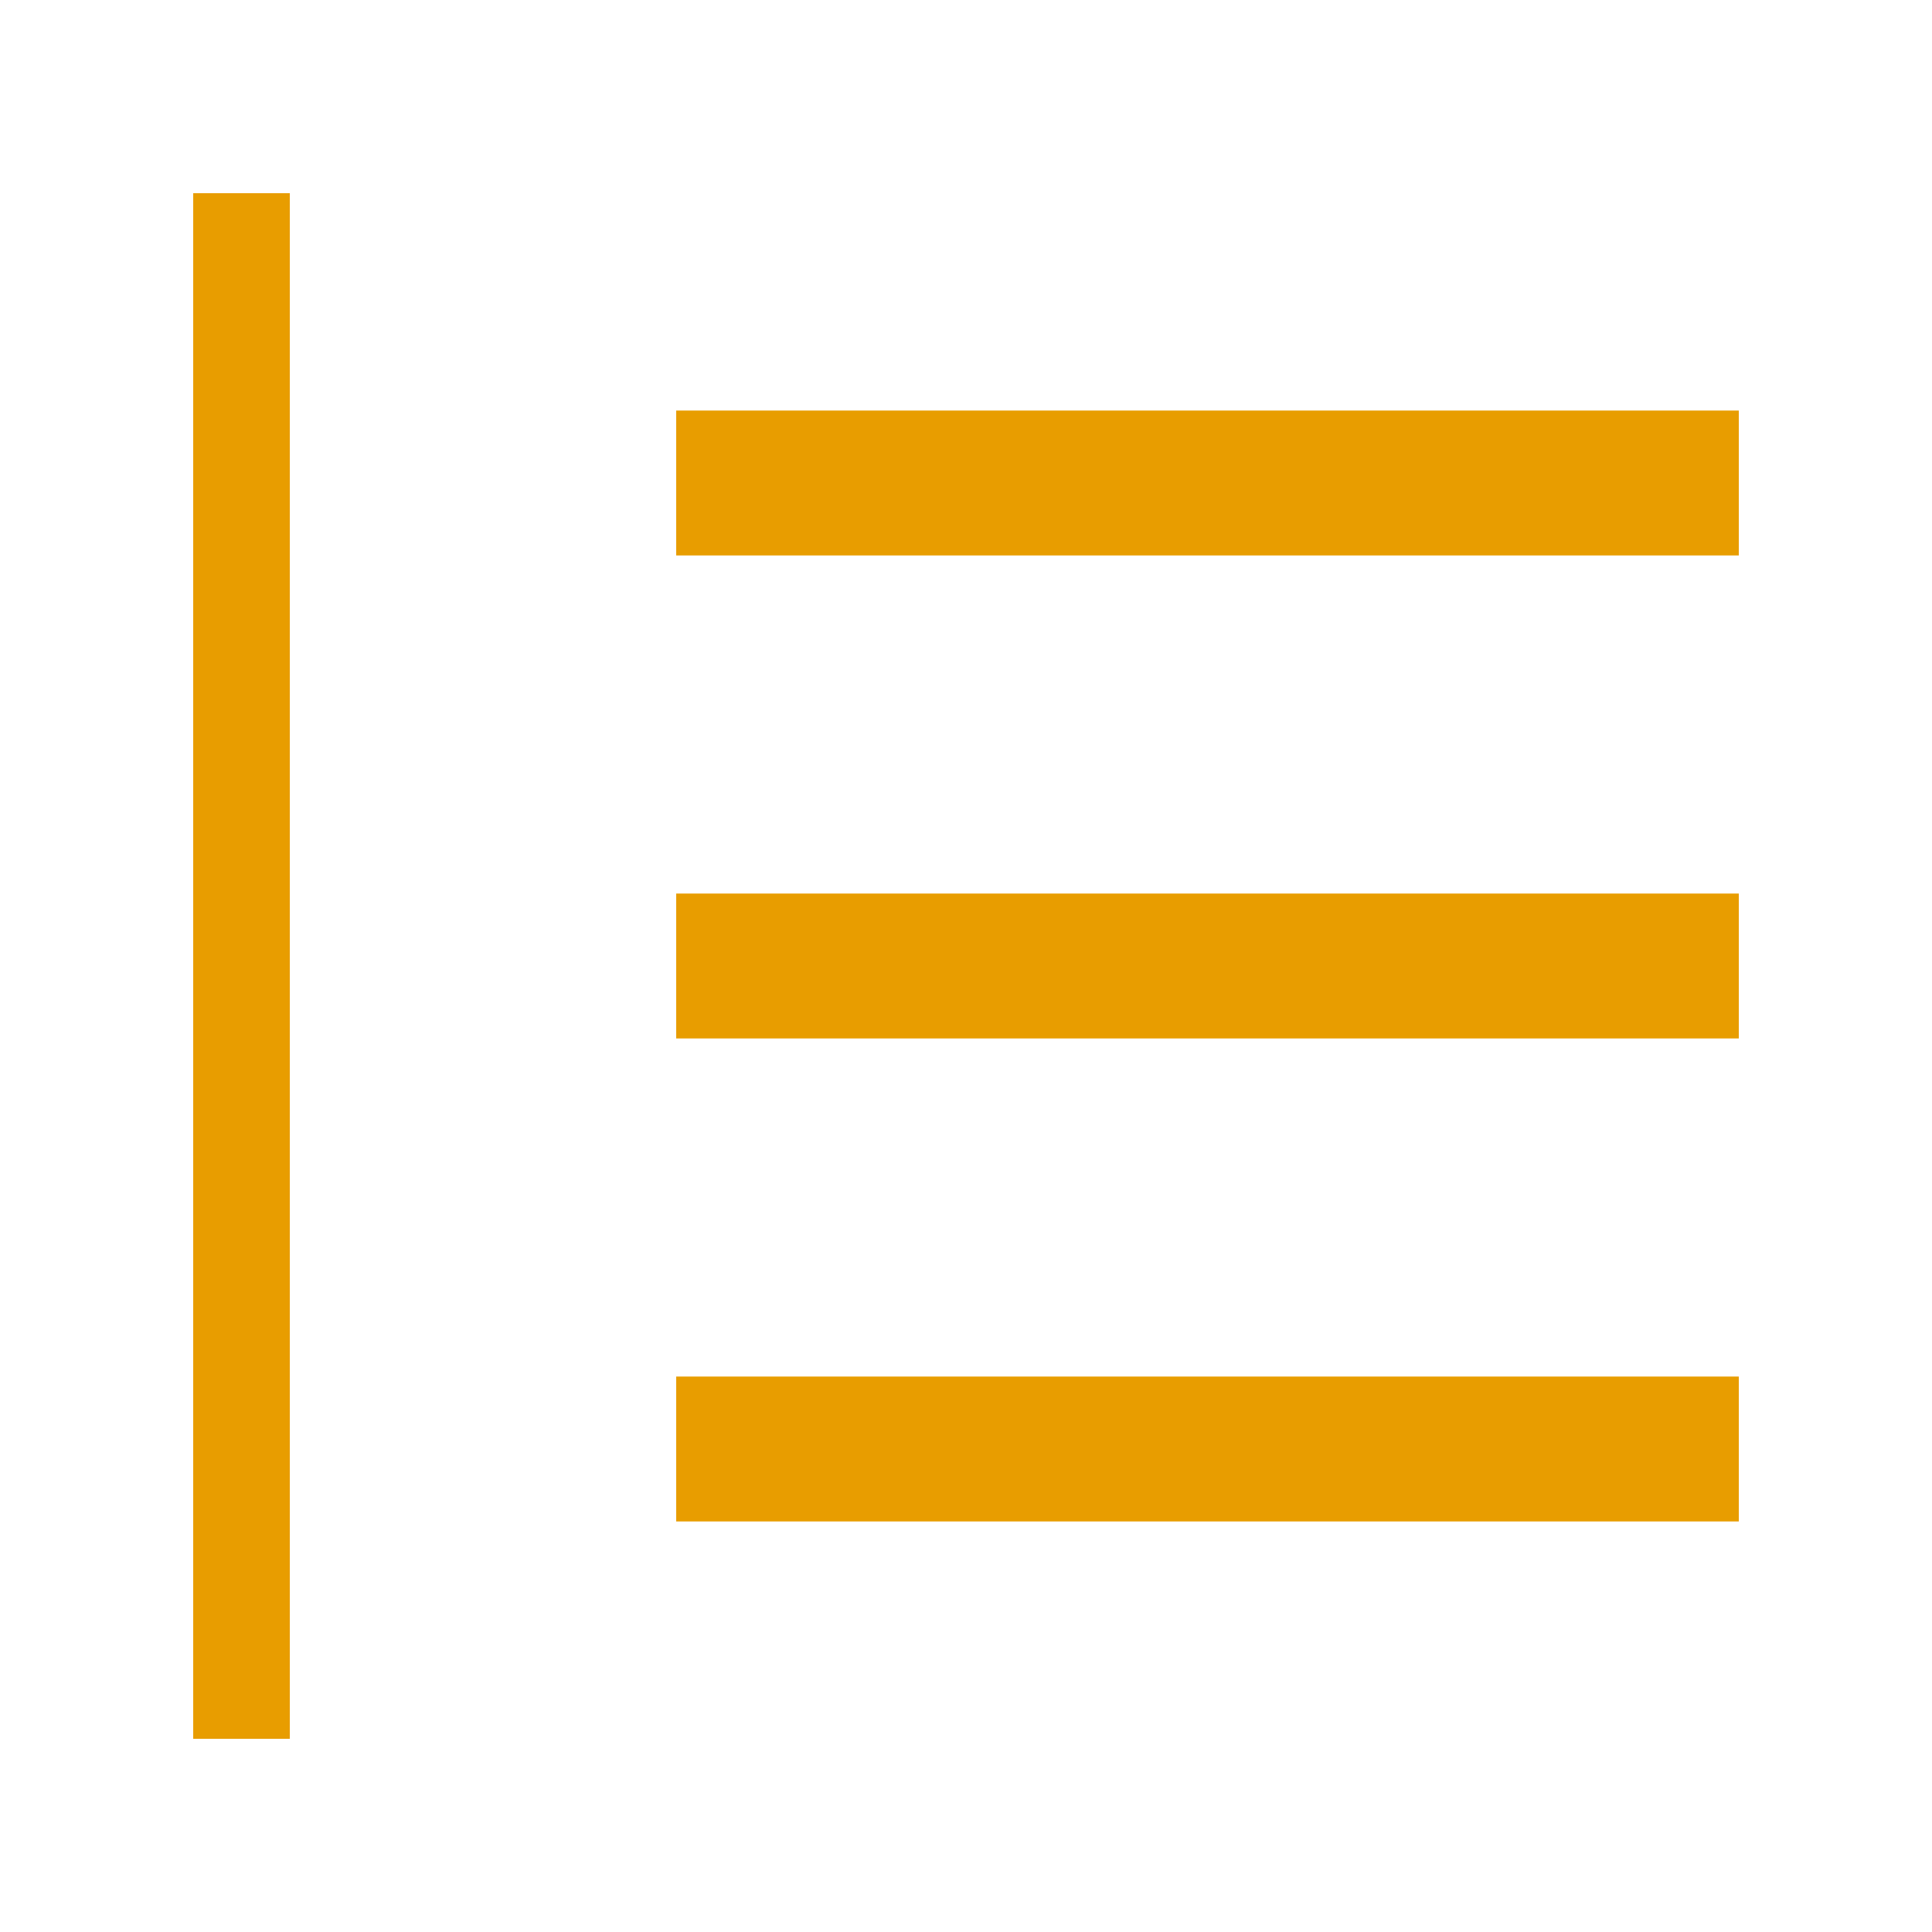
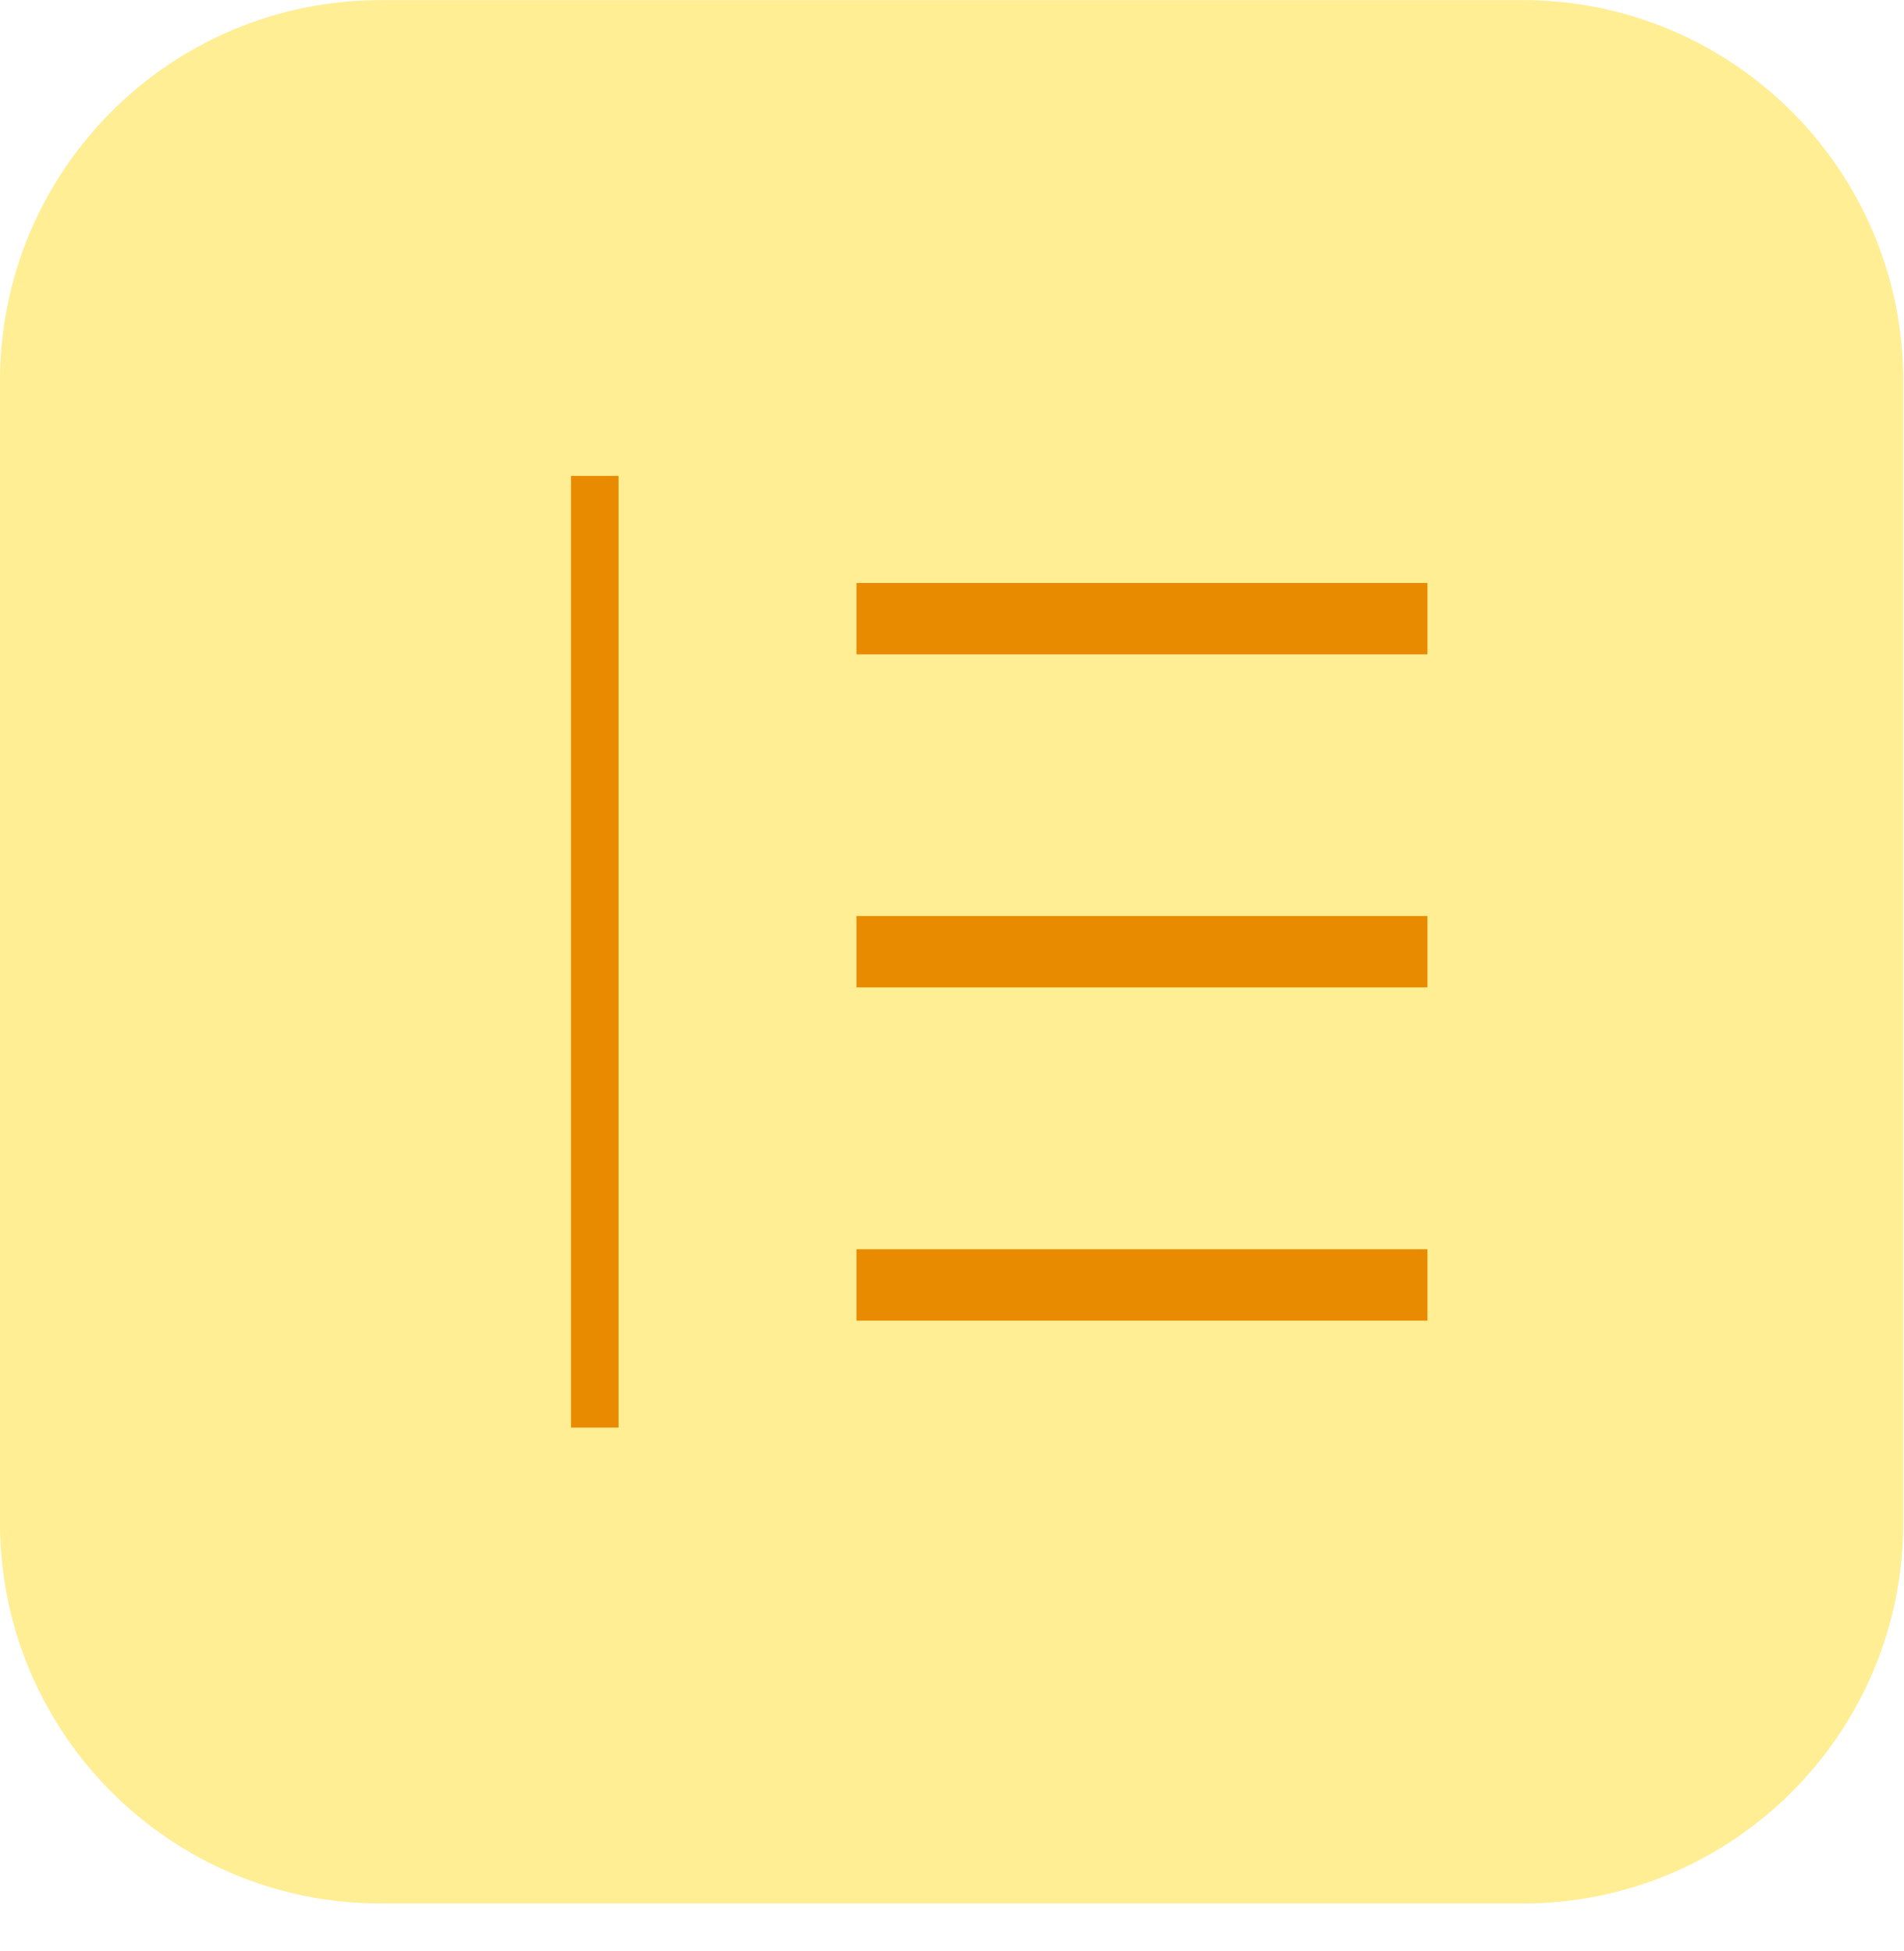
- <svg xmlns="http://www.w3.org/2000/svg" width="20" height="20" viewBox="0 0 20 20" fill="none">
-   <rect x="2" y="18" width="16" height="1" transform="rotate(-90 2 18)" fill="#E89D00" />
-   <rect x="7" y="9.25" width="11" height="1.5" fill="#E89D00" />
-   <rect x="7" y="4.25" width="11" height="1.5" fill="#E89D00" />
-   <rect x="7" y="14.25" width="11" height="1.5" fill="#E89D00" />
+ <svg xmlns="http://www.w3.org/2000/svg" width="40" height="41" viewBox="0 0 40 41" fill="none">
+   <rect y="0.002" width="40" height="40" rx="8" fill="#FFEE94" />
+   <rect x="18" y="12.251" width="12" height="1.5" fill="#E88B00" />
+   <rect x="12" y="30.001" width="20" height="1" transform="rotate(-90 12 30.001)" fill="#E88B00" />
+   <path d="M18 19.25H30V20.75H18V19.25Z" fill="#E88B00" />
+   <rect x="18" y="26.253" width="12" height="1.5" fill="#E88B00" />
</svg>
